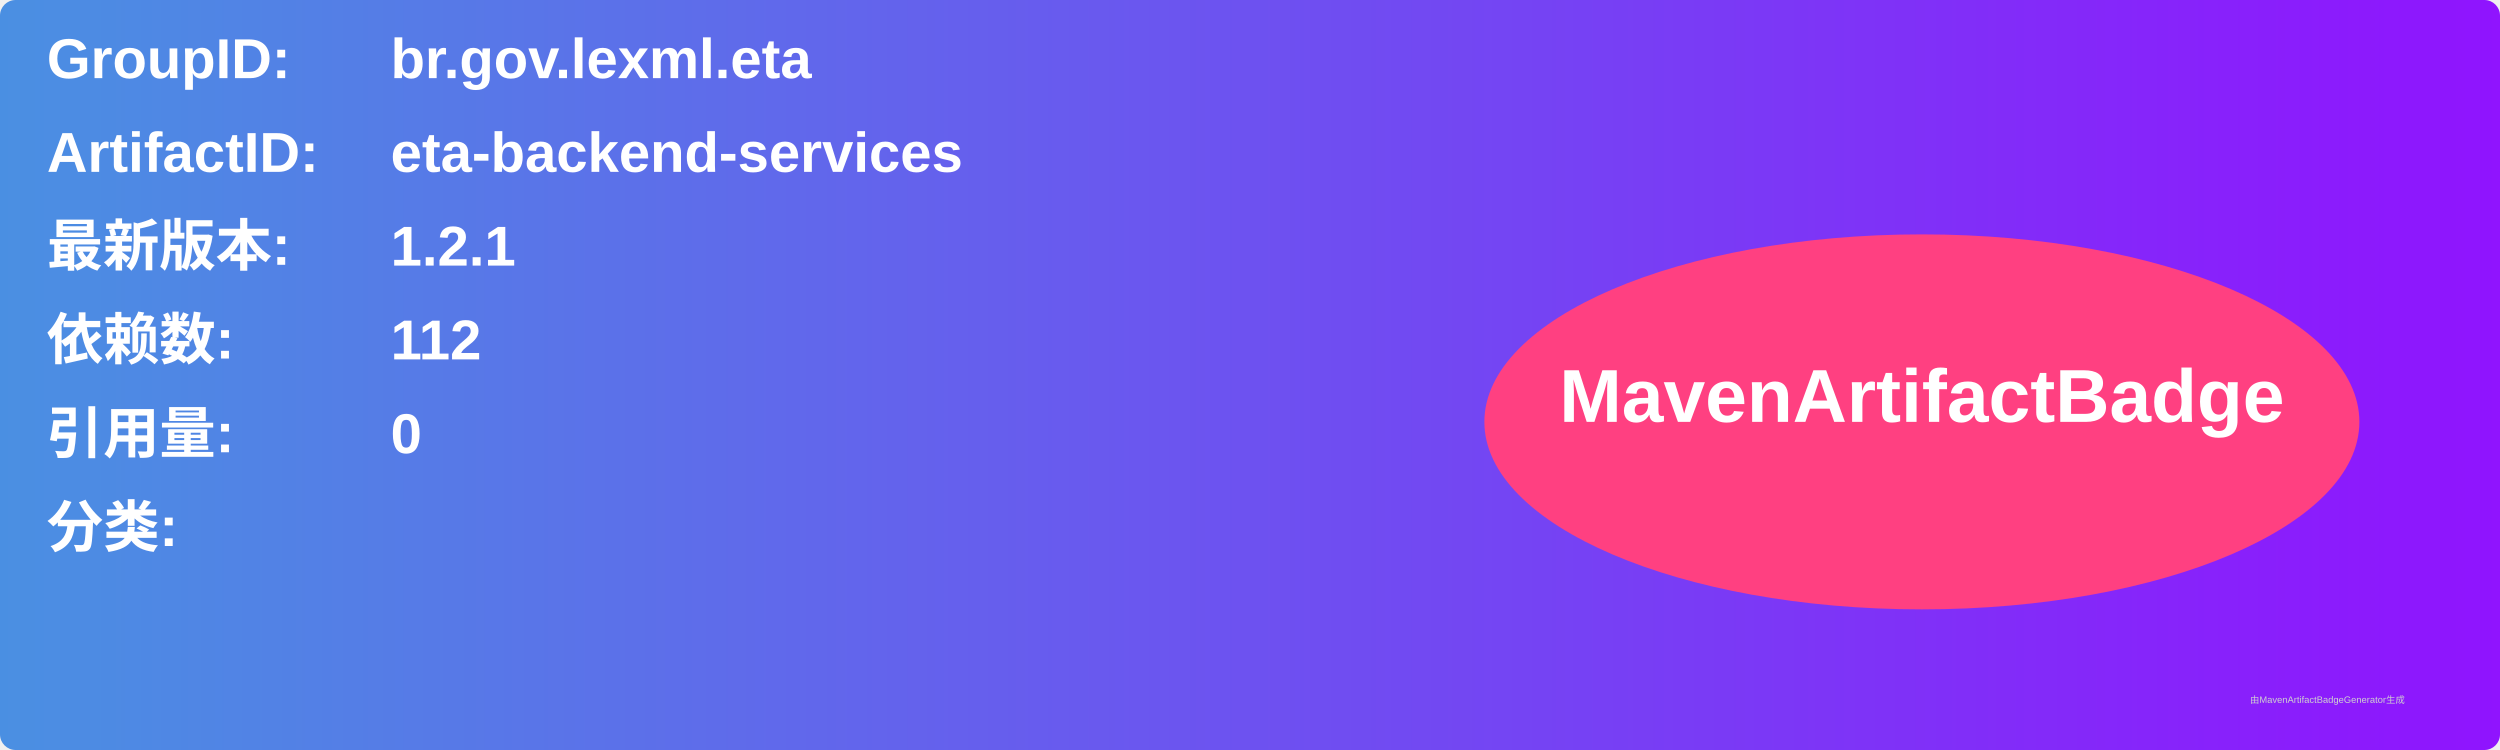
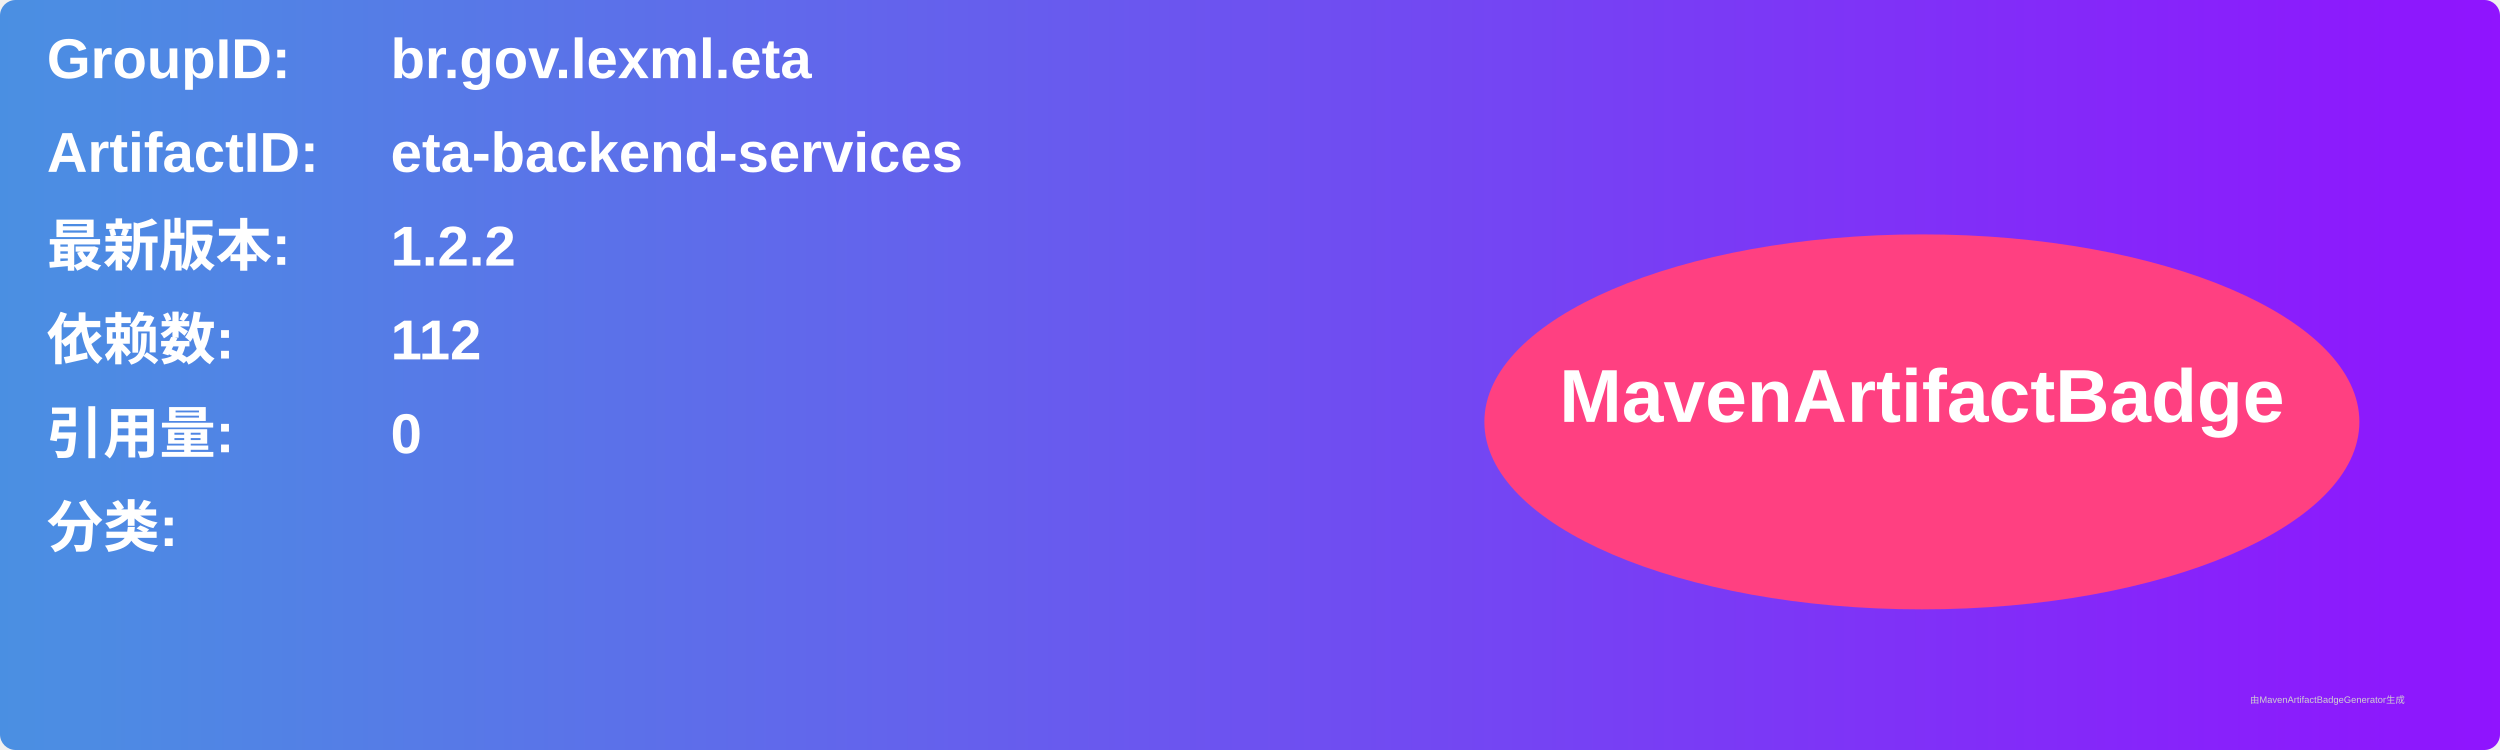
<svg xmlns="http://www.w3.org/2000/svg" width="800" height="240" viewBox="0 0 800 240">
  <linearGradient id="grad" x1="0%" y1="0%" x2="100%" y2="0%">
    <stop offset="0%" stop-color="#4a90e2" />
    <stop offset="100%" stop-color="#9013fe" />
  </linearGradient>
  <rect width="100%" height="100%" rx="5" ry="5" fill="url(#grad)" />
  <g transform="translate(15, 15)">
    <text x="0" y="10" font-family="Arial" font-size="18" fill="white" font-weight="bold" width="260">GroupID:</text>
    <text x="110" y="10" font-family="Arial" font-size="18" fill="white" font-weight="bold" width="460">br.gov.lexml.eta</text>
    <text x="0" y="40" font-family="Arial" font-size="18" fill="white" font-weight="bold" width="260">ArtifactID:</text>
    <text x="110" y="40" font-family="Arial" font-size="18" fill="white" font-weight="bold" width="460">eta-backend-services</text>
    <text x="0" y="70" font-family="Arial" font-size="18" fill="white" font-weight="bold">最新版本:</text>
    <text x="110" y="70" font-family="Arial" font-size="18" fill="white" font-weight="bold">
-       <tspan font-weight="bold">1.2.1</tspan>
+       <tspan font-weight="bold">1.2.2</tspan>
    </text>
    <text x="0" y="100" font-family="Arial" font-size="18" fill="white" font-weight="bold">依赖数: </text>
    <text x="110" y="100" font-family="Arial" font-size="18" fill="white">
      <tspan font-weight="bold">112</tspan>
    </text>
    <text x="0" y="130" font-family="Arial" font-size="18" fill="white" font-weight="bold">引用量: </text>
    <text x="110" y="130" font-family="Arial" font-size="18" fill="white">
      <tspan font-weight="bold">0</tspan>
    </text>
    <text x="0" y="160" font-family="Arial" font-size="18" fill="white" font-weight="bold">分类:</text>
    <text x="10" y="190" font-family="Arial" font-size="10" fill="white">
      <tspan font-weight="bold" />
    </text>
    <ellipse cx="600" cy="120" rx="140" ry="60" fill="#ff4081" />
    <text x="600" y="120" text-anchor="middle" font-family="Arial" font-size="24" fill="white" font-weight="bold">MavenArtifactBadge</text>
  </g>
  <text x="720" y="225" font-family="Arial" font-size="3" fill="#d0d0d0">由MavenArtifactBadgeGenerator生成</text>
</svg>
